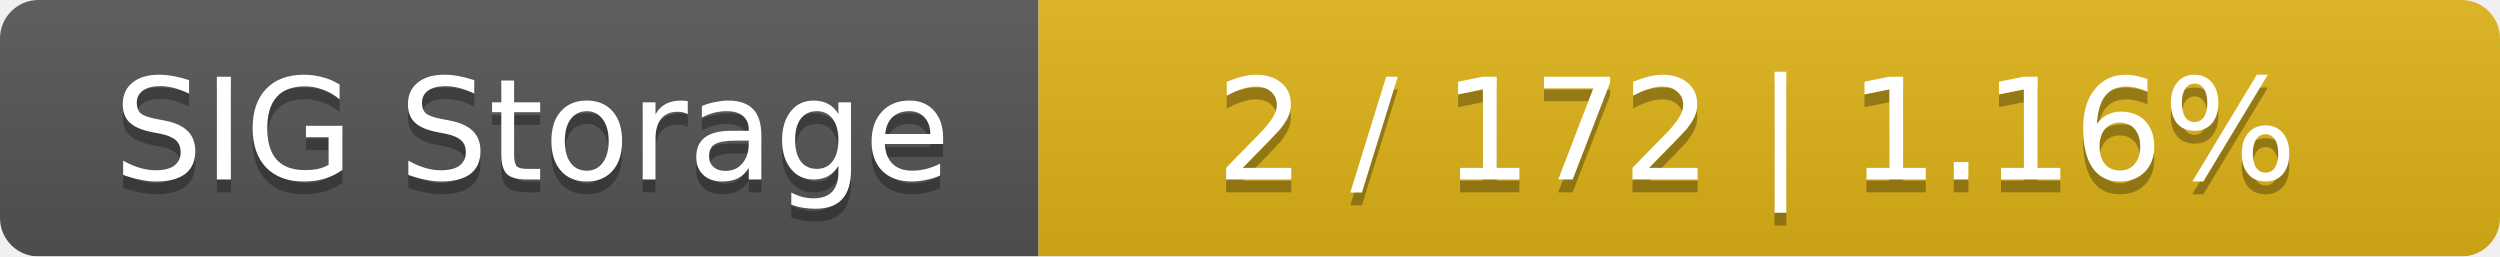
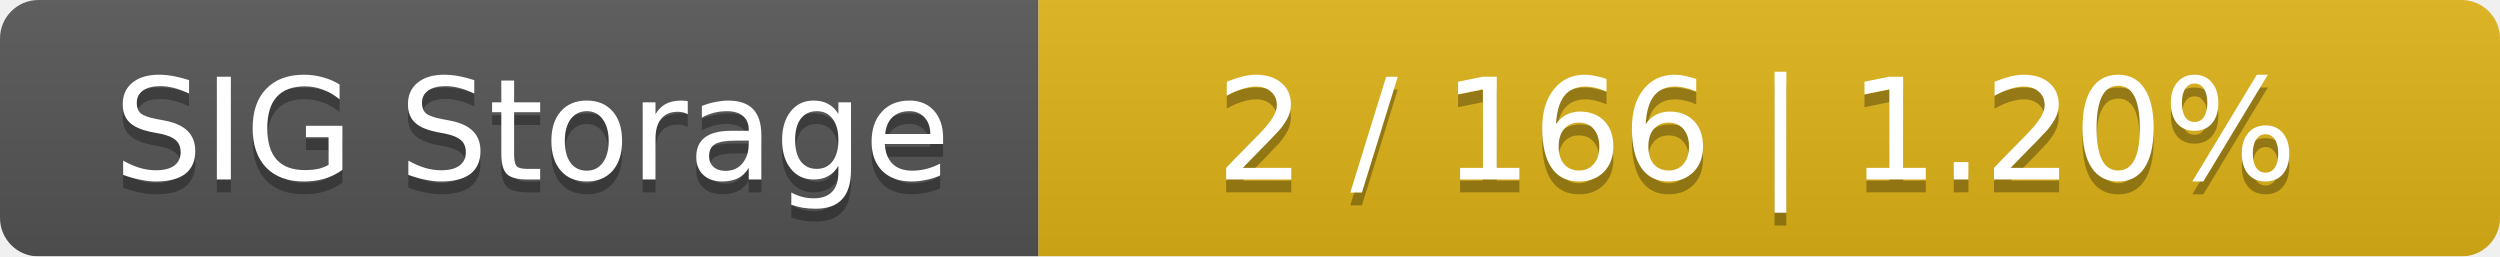
<svg xmlns="http://www.w3.org/2000/svg" width="195" height="20">
  <linearGradient id="smooth" x2="0" y2="100%">
    <stop offset="0" stop-color="#bbb" stop-opacity=".1" />
    <stop offset="1" stop-opacity=".1" />
  </linearGradient>
  <mask id="round">
    <rect width="195" height="20" rx="3" fill="#fff" />
  </mask>
  <g mask="url(#round)">
    <rect width="81" height="20" fill="#555" />
    <rect x="81" width="114" height="20" fill="#dfb317" />
    <rect width="195" height="20" fill="url(#smooth)" />
  </g>
  <g fill="#fff" text-anchor="middle" font-family="DejaVu Sans,Verdana,Geneva,sans-serif" font-size="11">
    <text x="41.5" y="15" fill="#010101" fill-opacity=".3">SIG Storage</text>
    <text x="41.5" y="14">SIG Storage</text>
-     <text x="137" y="15" fill="#010101" fill-opacity=".3">2 / 172    |    1.16%</text>
-     <text x="137" y="14">2 / 172    |    1.16%</text>
+     <text x="137" y="15" fill="#010101" fill-opacity=".3">2 / 166    |    1.20%</text>
+     <text x="137" y="14">2 / 166    |    1.20%</text>
  </g>
</svg>
